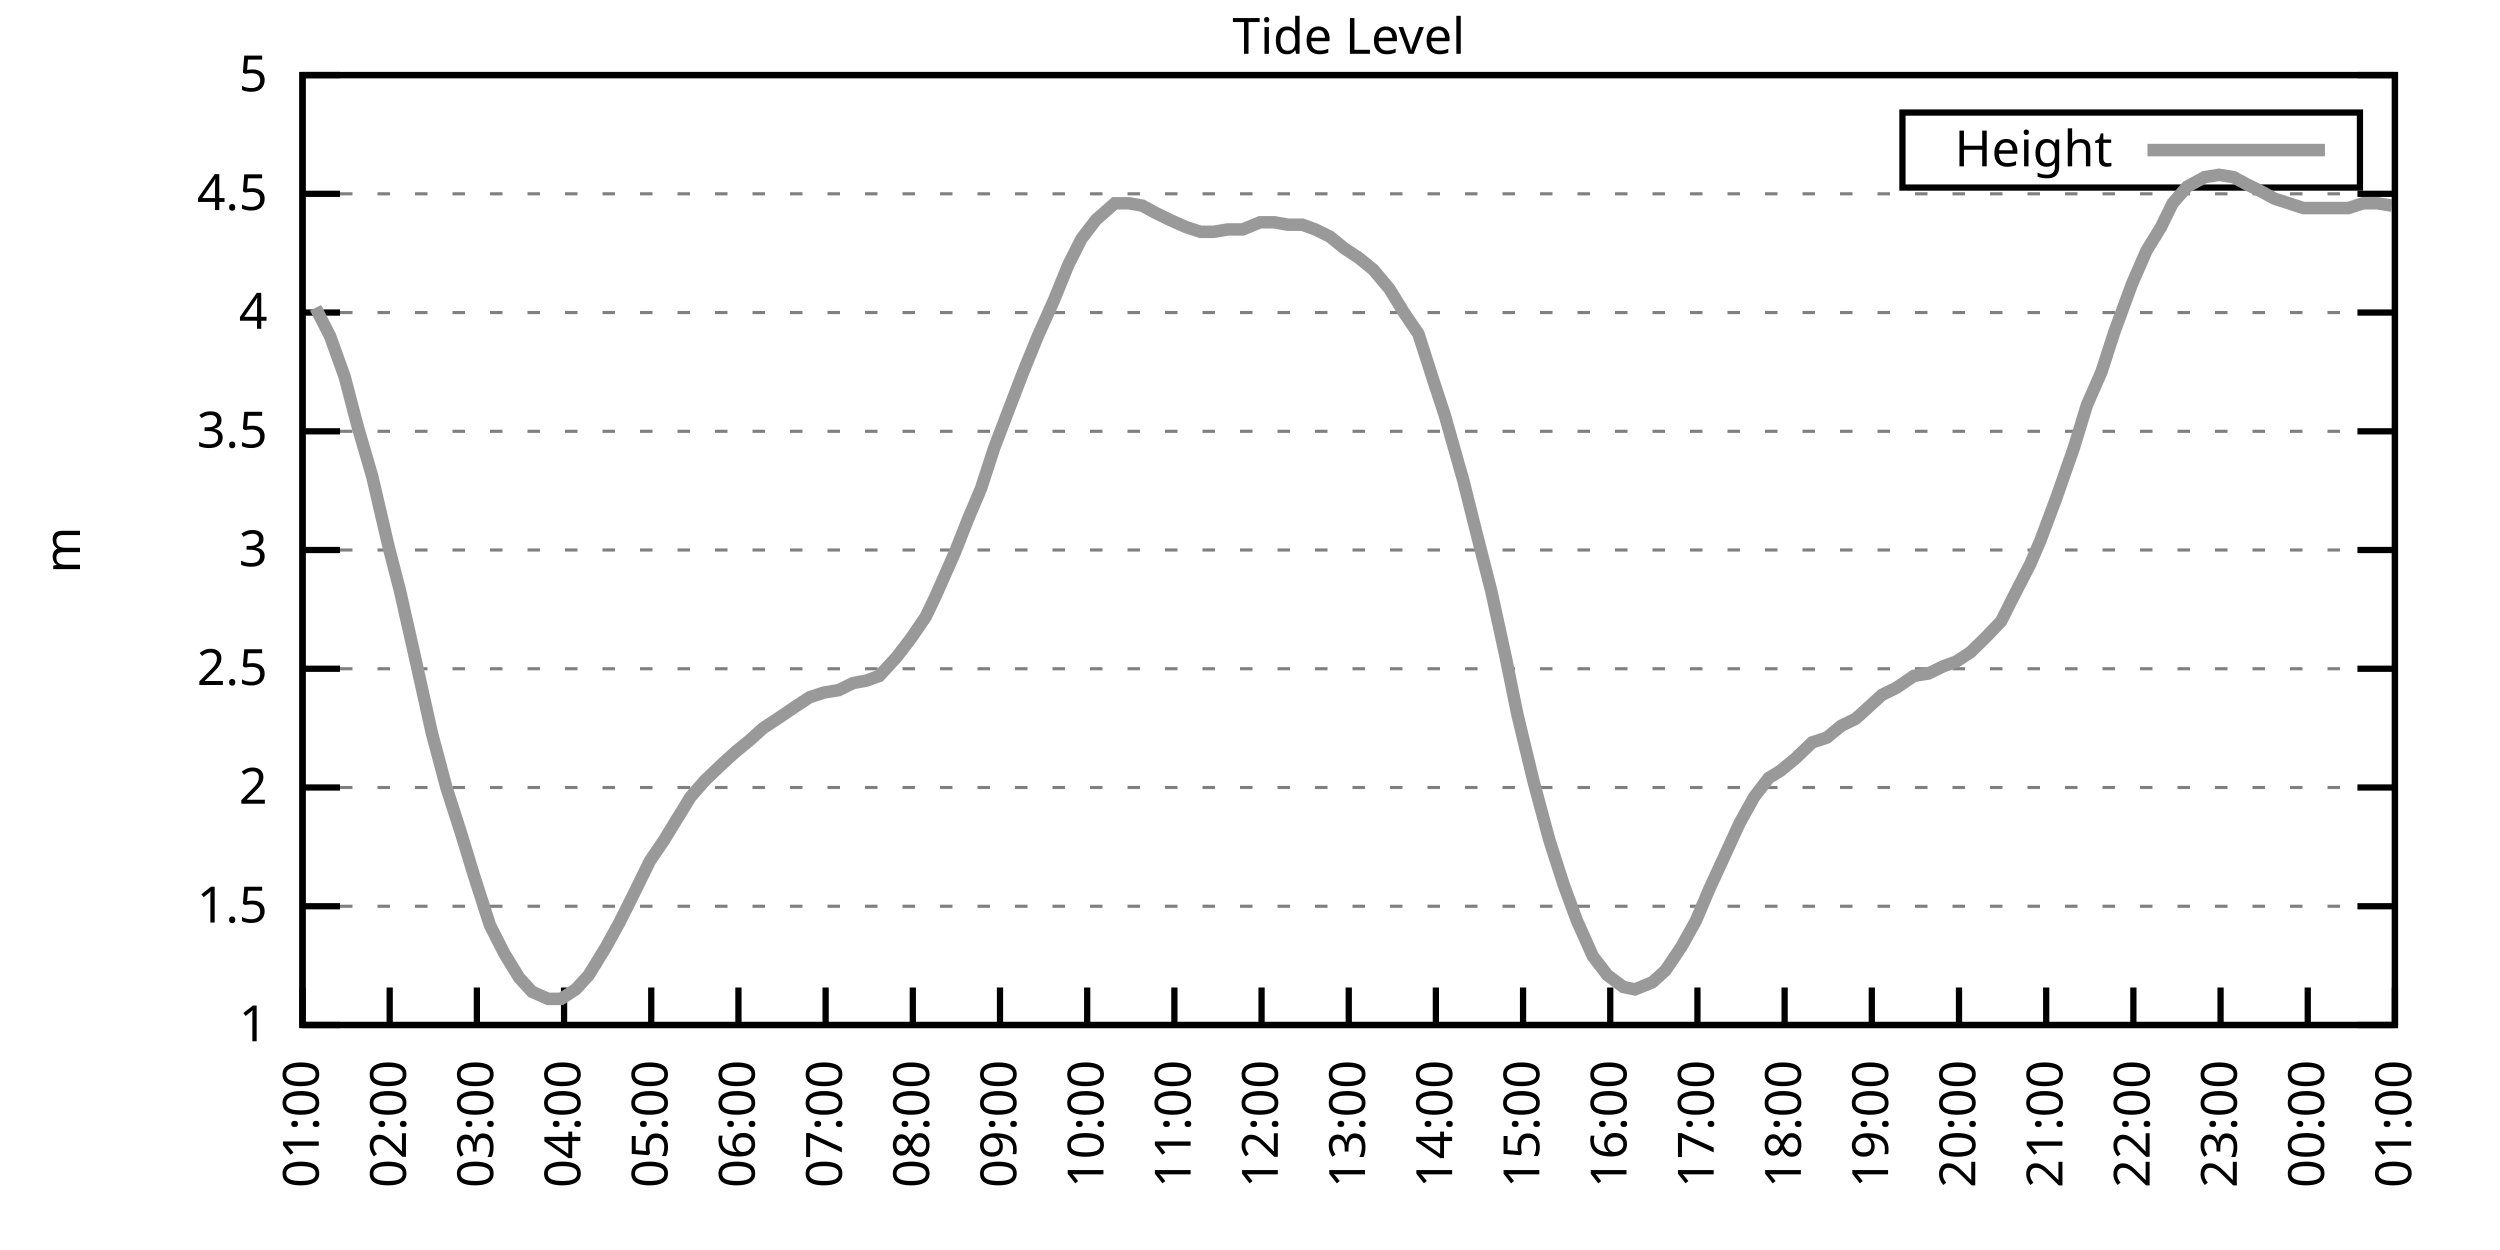
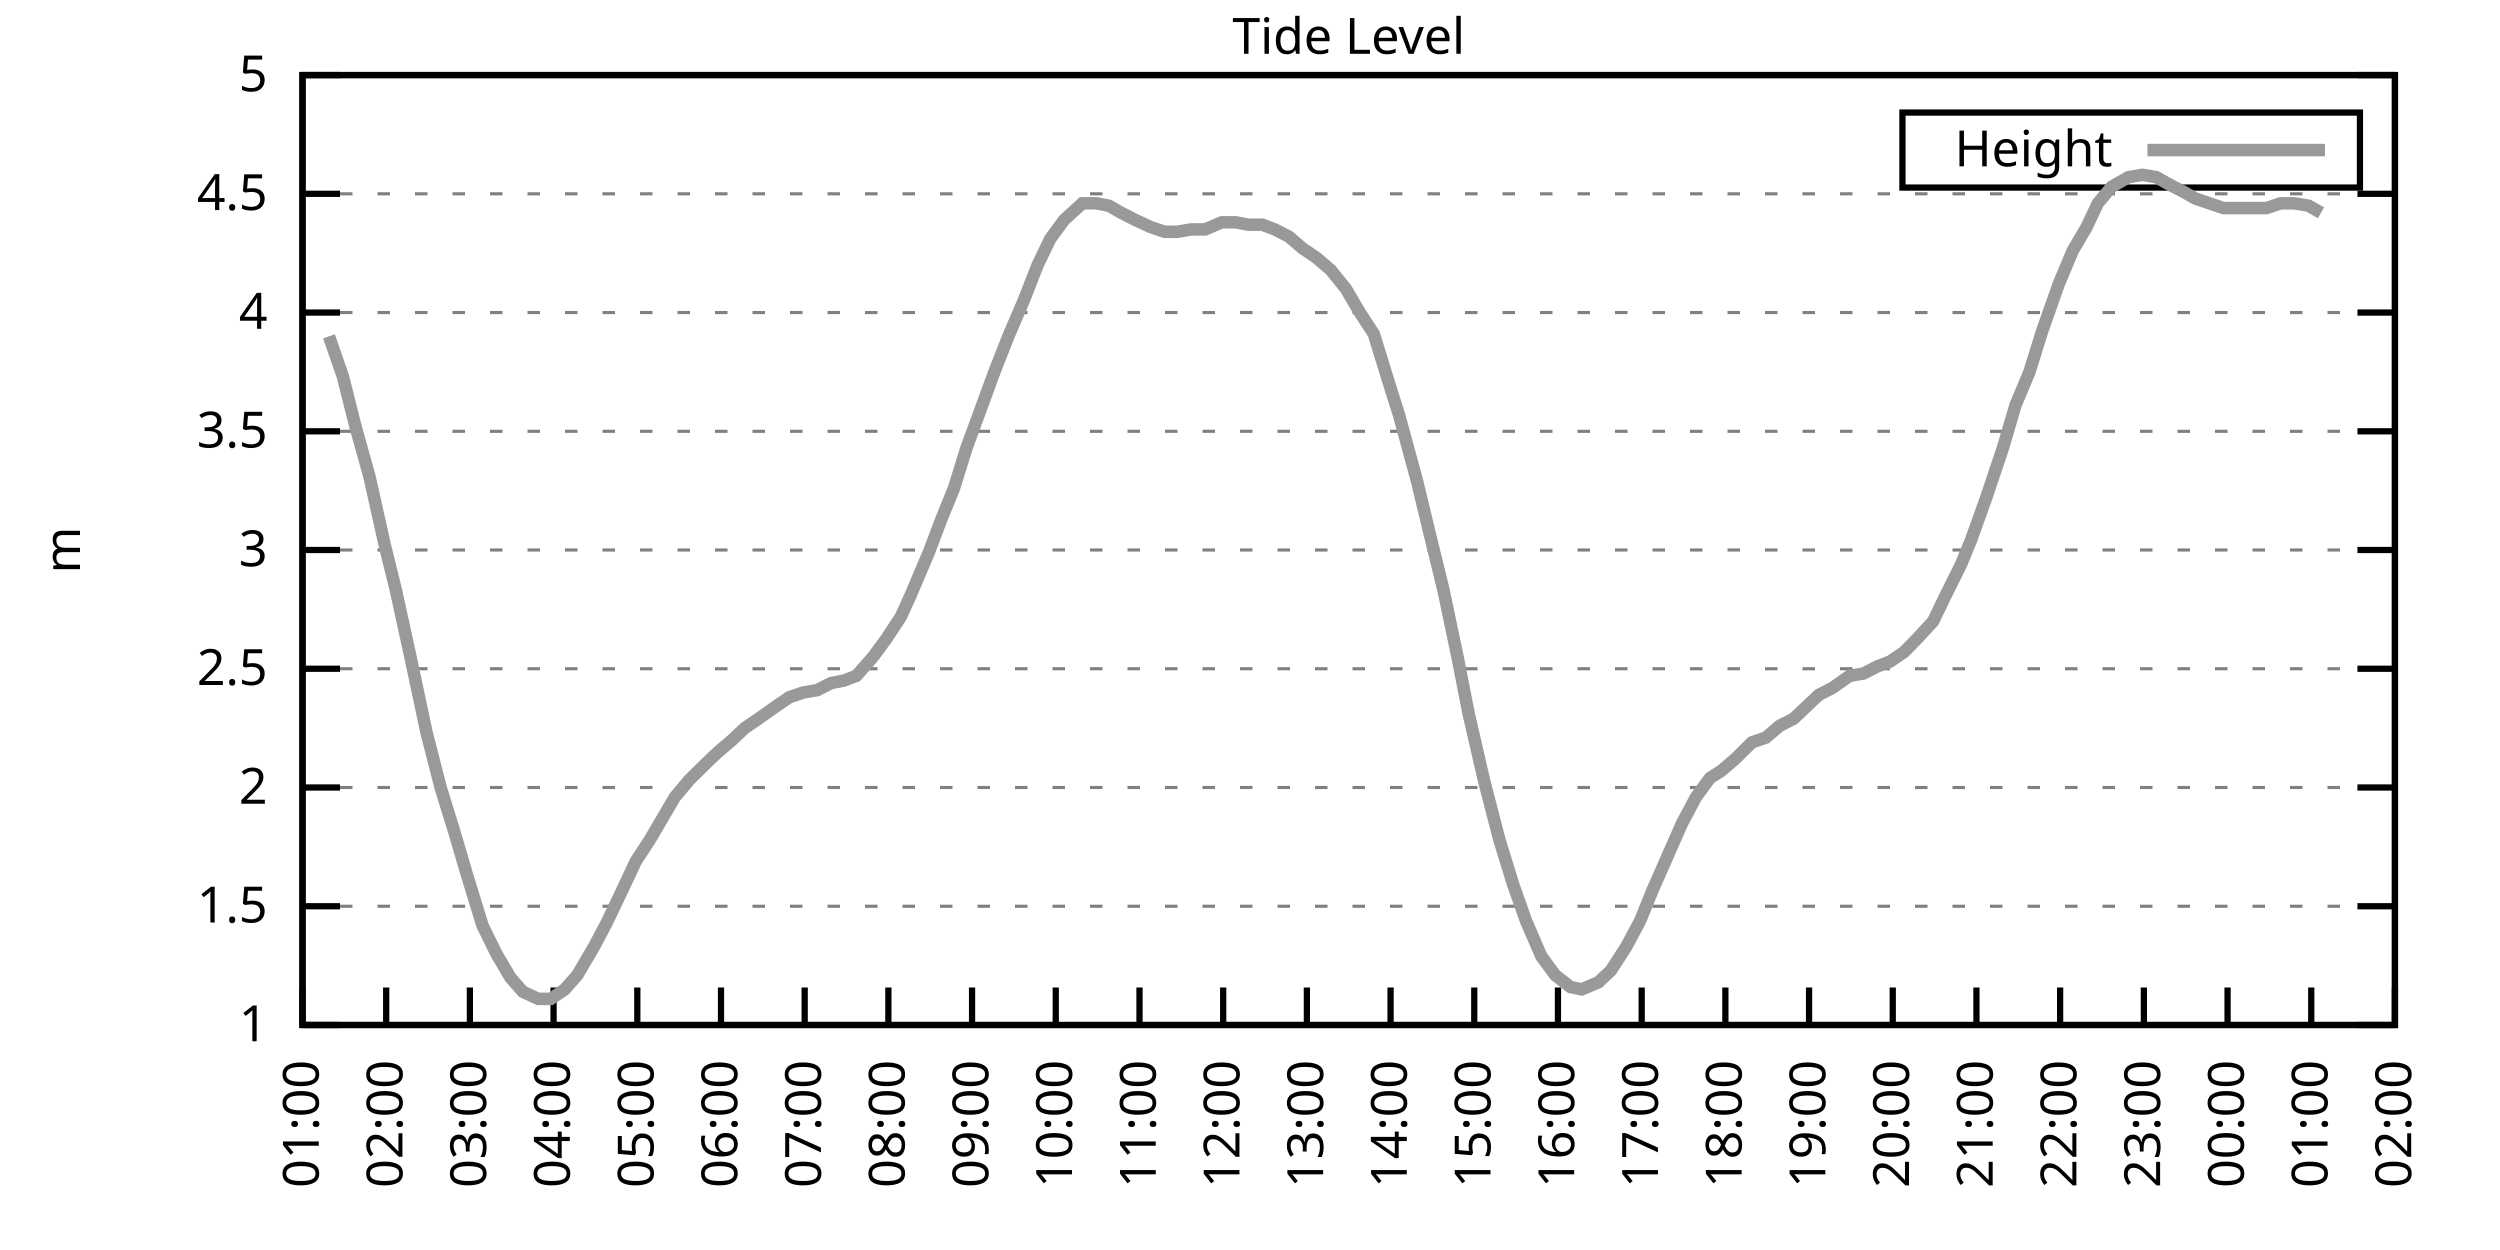
<svg xmlns="http://www.w3.org/2000/svg" xmlns:xlink="http://www.w3.org/1999/xlink" width="400" height="200" viewBox="0 0 400 200">
  <g id="gnuplot_canvas">
    <rect x="0" y="0" width="400" height="200" fill="none" />
    <defs>
      <circle id="gpDot" r="0.5" stroke-width="0.5" stroke="currentColor" />
      <path id="gpPt0" stroke-width="0.333" stroke="currentColor" d="M-1,0 h2 M0,-1 v2" />
      <path id="gpPt1" stroke-width="0.333" stroke="currentColor" d="M-1,-1 L1,1 M1,-1 L-1,1" />
      <path id="gpPt2" stroke-width="0.333" stroke="currentColor" d="M-1,0 L1,0 M0,-1 L0,1 M-1,-1 L1,1 M-1,1 L1,-1" />
      <rect id="gpPt3" stroke-width="0.333" stroke="currentColor" x="-1" y="-1" width="2" height="2" />
      <rect id="gpPt4" stroke-width="0.333" stroke="currentColor" fill="currentColor" x="-1" y="-1" width="2" height="2" />
      <circle id="gpPt5" stroke-width="0.333" stroke="currentColor" cx="0" cy="0" r="1" />
      <use xlink:href="#gpPt5" id="gpPt6" fill="currentColor" stroke="none" />
      <path id="gpPt7" stroke-width="0.333" stroke="currentColor" d="M0,-1.33 L-1.33,0.67 L1.33,0.67 z" />
      <use xlink:href="#gpPt7" id="gpPt8" fill="currentColor" stroke="none" />
      <use xlink:href="#gpPt7" id="gpPt9" stroke="currentColor" transform="rotate(180)" />
      <use xlink:href="#gpPt9" id="gpPt10" fill="currentColor" stroke="none" />
      <use xlink:href="#gpPt3" id="gpPt11" stroke="currentColor" transform="rotate(45)" />
      <use xlink:href="#gpPt11" id="gpPt12" fill="currentColor" stroke="none" />
      <path id="gpPt13" stroke-width="0.333" stroke="currentColor" d="M0,1.330 L1.265,0.411 L0.782,-1.067 L-0.782,-1.076 L-1.265,0.411 z" />
      <use xlink:href="#gpPt13" id="gpPt14" fill="currentColor" stroke="none" />
      <filter id="textbox" filterUnits="objectBoundingBox" x="0" y="0" height="1" width="1">
        <feFlood flood-color="white" flood-opacity="1" result="bgnd" />
        <feComposite in="SourceGraphic" in2="bgnd" operator="atop" />
      </filter>
      <filter id="greybox" filterUnits="objectBoundingBox" x="0" y="0" height="1" width="1">
        <feFlood flood-color="lightgrey" flood-opacity="1" result="grey" />
        <feComposite in="SourceGraphic" in2="grey" operator="atop" />
      </filter>
    </defs>
    <g fill="none" color="white" stroke="currentColor" stroke-width="1.00" stroke-linecap="butt" stroke-linejoin="miter">
</g>
    <g fill="none" color="black" stroke="currentColor" stroke-width="1.00" stroke-linecap="butt" stroke-linejoin="miter">
      <g stroke="none" shape-rendering="crispEdges">
        <polygon fill="rgb(255, 255, 255)" points="48.40,164.00 383.18,164.00 383.18,12.02 48.40,12.02 " />
      </g>
    </g>
    <g fill="none" color="black" stroke="currentColor" stroke-width="1.00" stroke-linecap="butt" stroke-linejoin="miter">
</g>
    <g fill="none" color="black" stroke="black" stroke-width="0.50" stroke-linecap="butt" stroke-linejoin="miter">
</g>
    <g fill="none" color="gray" stroke="currentColor" stroke-width="0.50" stroke-linecap="butt" stroke-linejoin="miter">
      <path stroke="gray" stroke-dasharray="2,4" class="gridline" d="M48.40,164.00 L383.19,164.00  " />
    </g>
    <g fill="none" color="gray" stroke="gray" stroke-width="1.00" stroke-linecap="butt" stroke-linejoin="miter">
</g>
    <g fill="none" color="black" stroke="currentColor" stroke-width="1.00" stroke-linecap="butt" stroke-linejoin="miter">
      <path stroke="black" d="M48.40,164.00 L54.40,164.00 M383.19,164.00 L377.19,164.00  " />
      <g transform="translate(42.80,166.60)" stroke="none" fill="black" font-family="Sans" font-size="8.00" text-anchor="end">
        <text>
          <tspan font-family="Sans"> 1</tspan>
        </text>
      </g>
    </g>
    <g fill="none" color="black" stroke="currentColor" stroke-width="1.00" stroke-linecap="butt" stroke-linejoin="miter">
</g>
    <g fill="none" color="black" stroke="black" stroke-width="0.50" stroke-linecap="butt" stroke-linejoin="miter">
</g>
    <g fill="none" color="gray" stroke="currentColor" stroke-width="0.50" stroke-linecap="butt" stroke-linejoin="miter">
      <path stroke="gray" stroke-dasharray="2,4" class="gridline" d="M48.40,145.00 L383.19,145.00  " />
    </g>
    <g fill="none" color="gray" stroke="gray" stroke-width="1.00" stroke-linecap="butt" stroke-linejoin="miter">
</g>
    <g fill="none" color="black" stroke="currentColor" stroke-width="1.00" stroke-linecap="butt" stroke-linejoin="miter">
      <path stroke="black" d="M48.40,145.00 L54.40,145.00 M383.19,145.00 L377.19,145.00  " />
      <g transform="translate(42.80,147.60)" stroke="none" fill="black" font-family="Sans" font-size="8.00" text-anchor="end">
        <text>
          <tspan font-family="Sans"> 1.5</tspan>
        </text>
      </g>
    </g>
    <g fill="none" color="black" stroke="currentColor" stroke-width="1.00" stroke-linecap="butt" stroke-linejoin="miter">
</g>
    <g fill="none" color="black" stroke="black" stroke-width="0.50" stroke-linecap="butt" stroke-linejoin="miter">
</g>
    <g fill="none" color="gray" stroke="currentColor" stroke-width="0.50" stroke-linecap="butt" stroke-linejoin="miter">
      <path stroke="gray" stroke-dasharray="2,4" class="gridline" d="M48.40,126.00 L383.19,126.00  " />
    </g>
    <g fill="none" color="gray" stroke="gray" stroke-width="1.00" stroke-linecap="butt" stroke-linejoin="miter">
</g>
    <g fill="none" color="black" stroke="currentColor" stroke-width="1.00" stroke-linecap="butt" stroke-linejoin="miter">
      <path stroke="black" d="M48.40,126.00 L54.40,126.00 M383.19,126.00 L377.19,126.00  " />
      <g transform="translate(42.80,128.60)" stroke="none" fill="black" font-family="Sans" font-size="8.00" text-anchor="end">
        <text>
          <tspan font-family="Sans"> 2</tspan>
        </text>
      </g>
    </g>
    <g fill="none" color="black" stroke="currentColor" stroke-width="1.00" stroke-linecap="butt" stroke-linejoin="miter">
</g>
    <g fill="none" color="black" stroke="black" stroke-width="0.50" stroke-linecap="butt" stroke-linejoin="miter">
</g>
    <g fill="none" color="gray" stroke="currentColor" stroke-width="0.50" stroke-linecap="butt" stroke-linejoin="miter">
      <path stroke="gray" stroke-dasharray="2,4" class="gridline" d="M48.40,107.00 L383.19,107.00  " />
    </g>
    <g fill="none" color="gray" stroke="gray" stroke-width="1.00" stroke-linecap="butt" stroke-linejoin="miter">
</g>
    <g fill="none" color="black" stroke="currentColor" stroke-width="1.00" stroke-linecap="butt" stroke-linejoin="miter">
      <path stroke="black" d="M48.40,107.00 L54.40,107.00 M383.19,107.00 L377.19,107.00  " />
      <g transform="translate(42.80,109.60)" stroke="none" fill="black" font-family="Sans" font-size="8.00" text-anchor="end">
        <text>
          <tspan font-family="Sans"> 2.5</tspan>
        </text>
      </g>
    </g>
    <g fill="none" color="black" stroke="currentColor" stroke-width="1.00" stroke-linecap="butt" stroke-linejoin="miter">
</g>
    <g fill="none" color="black" stroke="black" stroke-width="0.50" stroke-linecap="butt" stroke-linejoin="miter">
</g>
    <g fill="none" color="gray" stroke="currentColor" stroke-width="0.50" stroke-linecap="butt" stroke-linejoin="miter">
      <path stroke="gray" stroke-dasharray="2,4" class="gridline" d="M48.40,88.00 L383.19,88.00  " />
    </g>
    <g fill="none" color="gray" stroke="gray" stroke-width="1.00" stroke-linecap="butt" stroke-linejoin="miter">
</g>
    <g fill="none" color="black" stroke="currentColor" stroke-width="1.00" stroke-linecap="butt" stroke-linejoin="miter">
      <path stroke="black" d="M48.40,88.00 L54.40,88.00 M383.19,88.00 L377.19,88.00  " />
      <g transform="translate(42.80,90.60)" stroke="none" fill="black" font-family="Sans" font-size="8.00" text-anchor="end">
        <text>
          <tspan font-family="Sans"> 3</tspan>
        </text>
      </g>
    </g>
    <g fill="none" color="black" stroke="currentColor" stroke-width="1.00" stroke-linecap="butt" stroke-linejoin="miter">
</g>
    <g fill="none" color="black" stroke="black" stroke-width="0.50" stroke-linecap="butt" stroke-linejoin="miter">
</g>
    <g fill="none" color="gray" stroke="currentColor" stroke-width="0.50" stroke-linecap="butt" stroke-linejoin="miter">
      <path stroke="gray" stroke-dasharray="2,4" class="gridline" d="M48.40,69.01 L383.19,69.01  " />
    </g>
    <g fill="none" color="gray" stroke="gray" stroke-width="1.00" stroke-linecap="butt" stroke-linejoin="miter">
</g>
    <g fill="none" color="black" stroke="currentColor" stroke-width="1.00" stroke-linecap="butt" stroke-linejoin="miter">
      <path stroke="black" d="M48.40,69.01 L54.40,69.01 M383.19,69.01 L377.19,69.01  " />
      <g transform="translate(42.80,71.61)" stroke="none" fill="black" font-family="Sans" font-size="8.00" text-anchor="end">
        <text>
          <tspan font-family="Sans"> 3.5</tspan>
        </text>
      </g>
    </g>
    <g fill="none" color="black" stroke="currentColor" stroke-width="1.00" stroke-linecap="butt" stroke-linejoin="miter">
</g>
    <g fill="none" color="black" stroke="black" stroke-width="0.50" stroke-linecap="butt" stroke-linejoin="miter">
</g>
    <g fill="none" color="gray" stroke="currentColor" stroke-width="0.50" stroke-linecap="butt" stroke-linejoin="miter">
      <path stroke="gray" stroke-dasharray="2,4" class="gridline" d="M48.40,50.01 L383.19,50.01  " />
    </g>
    <g fill="none" color="gray" stroke="gray" stroke-width="1.00" stroke-linecap="butt" stroke-linejoin="miter">
</g>
    <g fill="none" color="black" stroke="currentColor" stroke-width="1.00" stroke-linecap="butt" stroke-linejoin="miter">
      <path stroke="black" d="M48.40,50.01 L54.40,50.01 M383.19,50.01 L377.19,50.01  " />
      <g transform="translate(42.80,52.61)" stroke="none" fill="black" font-family="Sans" font-size="8.00" text-anchor="end">
        <text>
          <tspan font-family="Sans"> 4</tspan>
        </text>
      </g>
    </g>
    <g fill="none" color="black" stroke="currentColor" stroke-width="1.00" stroke-linecap="butt" stroke-linejoin="miter">
</g>
    <g fill="none" color="black" stroke="black" stroke-width="0.50" stroke-linecap="butt" stroke-linejoin="miter">
</g>
    <g fill="none" color="gray" stroke="currentColor" stroke-width="0.50" stroke-linecap="butt" stroke-linejoin="miter">
      <path stroke="gray" stroke-dasharray="2,4" class="gridline" d="M48.40,31.01 L383.19,31.01  " />
    </g>
    <g fill="none" color="gray" stroke="gray" stroke-width="1.00" stroke-linecap="butt" stroke-linejoin="miter">
</g>
    <g fill="none" color="black" stroke="currentColor" stroke-width="1.00" stroke-linecap="butt" stroke-linejoin="miter">
      <path stroke="black" d="M48.40,31.01 L54.40,31.01 M383.19,31.01 L377.19,31.01  " />
      <g transform="translate(42.80,33.61)" stroke="none" fill="black" font-family="Sans" font-size="8.00" text-anchor="end">
        <text>
          <tspan font-family="Sans"> 4.5</tspan>
        </text>
      </g>
    </g>
    <g fill="none" color="black" stroke="currentColor" stroke-width="1.00" stroke-linecap="butt" stroke-linejoin="miter">
</g>
    <g fill="none" color="black" stroke="black" stroke-width="0.50" stroke-linecap="butt" stroke-linejoin="miter">
</g>
    <g fill="none" color="gray" stroke="currentColor" stroke-width="0.50" stroke-linecap="butt" stroke-linejoin="miter">
      <path stroke="gray" stroke-dasharray="2,4" class="gridline" d="M48.40,12.01 L383.19,12.01  " />
    </g>
    <g fill="none" color="gray" stroke="gray" stroke-width="1.00" stroke-linecap="butt" stroke-linejoin="miter">
</g>
    <g fill="none" color="black" stroke="currentColor" stroke-width="1.00" stroke-linecap="butt" stroke-linejoin="miter">
      <path stroke="black" d="M48.40,12.01 L54.40,12.01 M383.19,12.01 L377.19,12.01  " />
      <g transform="translate(42.80,14.61)" stroke="none" fill="black" font-family="Sans" font-size="8.00" text-anchor="end">
        <text>
          <tspan font-family="Sans"> 5</tspan>
        </text>
      </g>
    </g>
    <g fill="none" color="black" stroke="currentColor" stroke-width="1.00" stroke-linecap="butt" stroke-linejoin="miter">
      <path stroke="black" d="M48.40,164.00 L48.40,158.00  " />
      <g transform="translate(51.00,169.60) rotate(270.00)" stroke="none" fill="black" font-family="Sans" font-size="8.00" text-anchor="end">
        <text>
          <tspan font-family="Sans">01:00</tspan>
        </text>
      </g>
    </g>
    <g fill="none" color="black" stroke="currentColor" stroke-width="1.00" stroke-linecap="butt" stroke-linejoin="miter">
-       <path stroke="black" d="M62.35,164.00 L62.35,158.00  " />
-       <g transform="translate(64.95,169.60) rotate(270.00)" stroke="none" fill="black" font-family="Sans" font-size="8.00" text-anchor="end">
+       <path stroke="black" d="M61.79,164.00 L61.79,158.00  " />
+       <g transform="translate(64.39,169.60) rotate(270.00)" stroke="none" fill="black" font-family="Sans" font-size="8.00" text-anchor="end">
        <text>
          <tspan font-family="Sans">02:00</tspan>
        </text>
      </g>
    </g>
    <g fill="none" color="black" stroke="currentColor" stroke-width="1.00" stroke-linecap="butt" stroke-linejoin="miter">
-       <path stroke="black" d="M76.30,164.00 L76.30,158.00  " />
-       <g transform="translate(78.90,169.60) rotate(270.00)" stroke="none" fill="black" font-family="Sans" font-size="8.00" text-anchor="end">
+       <path stroke="black" d="M75.18,164.00 L75.18,158.00  " />
+       <g transform="translate(77.78,169.60) rotate(270.00)" stroke="none" fill="black" font-family="Sans" font-size="8.00" text-anchor="end">
        <text>
          <tspan font-family="Sans">03:00</tspan>
        </text>
      </g>
    </g>
    <g fill="none" color="black" stroke="currentColor" stroke-width="1.00" stroke-linecap="butt" stroke-linejoin="miter">
-       <path stroke="black" d="M90.25,164.00 L90.25,158.00  " />
-       <g transform="translate(92.85,169.60) rotate(270.00)" stroke="none" fill="black" font-family="Sans" font-size="8.00" text-anchor="end">
+       <path stroke="black" d="M88.57,164.00 L88.57,158.00  " />
+       <g transform="translate(91.17,169.60) rotate(270.00)" stroke="none" fill="black" font-family="Sans" font-size="8.00" text-anchor="end">
        <text>
          <tspan font-family="Sans">04:00</tspan>
        </text>
      </g>
    </g>
    <g fill="none" color="black" stroke="currentColor" stroke-width="1.00" stroke-linecap="butt" stroke-linejoin="miter">
-       <path stroke="black" d="M104.20,164.00 L104.20,158.00  " />
-       <g transform="translate(106.80,169.60) rotate(270.00)" stroke="none" fill="black" font-family="Sans" font-size="8.00" text-anchor="end">
+       <path stroke="black" d="M101.97,164.00 L101.97,158.00  " />
+       <g transform="translate(104.57,169.60) rotate(270.00)" stroke="none" fill="black" font-family="Sans" font-size="8.00" text-anchor="end">
        <text>
          <tspan font-family="Sans">05:00</tspan>
        </text>
      </g>
    </g>
    <g fill="none" color="black" stroke="currentColor" stroke-width="1.00" stroke-linecap="butt" stroke-linejoin="miter">
-       <path stroke="black" d="M118.15,164.00 L118.15,158.00  " />
-       <g transform="translate(120.75,169.60) rotate(270.00)" stroke="none" fill="black" font-family="Sans" font-size="8.00" text-anchor="end">
+       <path stroke="black" d="M115.36,164.00 L115.36,158.00  " />
+       <g transform="translate(117.96,169.60) rotate(270.00)" stroke="none" fill="black" font-family="Sans" font-size="8.00" text-anchor="end">
        <text>
          <tspan font-family="Sans">06:00</tspan>
        </text>
      </g>
    </g>
    <g fill="none" color="black" stroke="currentColor" stroke-width="1.00" stroke-linecap="butt" stroke-linejoin="miter">
-       <path stroke="black" d="M132.10,164.00 L132.10,158.00  " />
-       <g transform="translate(134.70,169.60) rotate(270.00)" stroke="none" fill="black" font-family="Sans" font-size="8.00" text-anchor="end">
+       <path stroke="black" d="M128.75,164.00 L128.75,158.00  " />
+       <g transform="translate(131.35,169.60) rotate(270.00)" stroke="none" fill="black" font-family="Sans" font-size="8.00" text-anchor="end">
        <text>
          <tspan font-family="Sans">07:00</tspan>
        </text>
      </g>
    </g>
    <g fill="none" color="black" stroke="currentColor" stroke-width="1.00" stroke-linecap="butt" stroke-linejoin="miter">
-       <path stroke="black" d="M146.05,164.00 L146.05,158.00  " />
-       <g transform="translate(148.65,169.60) rotate(270.00)" stroke="none" fill="black" font-family="Sans" font-size="8.00" text-anchor="end">
+       <path stroke="black" d="M142.14,164.00 L142.14,158.00  " />
+       <g transform="translate(144.74,169.60) rotate(270.00)" stroke="none" fill="black" font-family="Sans" font-size="8.00" text-anchor="end">
        <text>
          <tspan font-family="Sans">08:00</tspan>
        </text>
      </g>
    </g>
    <g fill="none" color="black" stroke="currentColor" stroke-width="1.00" stroke-linecap="butt" stroke-linejoin="miter">
-       <path stroke="black" d="M160.00,164.00 L160.00,158.00  " />
-       <g transform="translate(162.60,169.60) rotate(270.00)" stroke="none" fill="black" font-family="Sans" font-size="8.00" text-anchor="end">
+       <path stroke="black" d="M155.53,164.00 L155.53,158.00  " />
+       <g transform="translate(158.13,169.60) rotate(270.00)" stroke="none" fill="black" font-family="Sans" font-size="8.00" text-anchor="end">
        <text>
          <tspan font-family="Sans">09:00</tspan>
        </text>
      </g>
    </g>
    <g fill="none" color="black" stroke="currentColor" stroke-width="1.00" stroke-linecap="butt" stroke-linejoin="miter">
-       <path stroke="black" d="M173.95,164.00 L173.95,158.00  " />
-       <g transform="translate(176.55,169.60) rotate(270.00)" stroke="none" fill="black" font-family="Sans" font-size="8.00" text-anchor="end">
+       <path stroke="black" d="M168.92,164.00 L168.92,158.00  " />
+       <g transform="translate(171.52,169.60) rotate(270.00)" stroke="none" fill="black" font-family="Sans" font-size="8.00" text-anchor="end">
        <text>
          <tspan font-family="Sans">10:00</tspan>
        </text>
      </g>
    </g>
    <g fill="none" color="black" stroke="currentColor" stroke-width="1.00" stroke-linecap="butt" stroke-linejoin="miter">
-       <path stroke="black" d="M187.90,164.00 L187.90,158.00  " />
-       <g transform="translate(190.50,169.60) rotate(270.00)" stroke="none" fill="black" font-family="Sans" font-size="8.00" text-anchor="end">
+       <path stroke="black" d="M182.32,164.00 L182.32,158.00  " />
+       <g transform="translate(184.92,169.60) rotate(270.00)" stroke="none" fill="black" font-family="Sans" font-size="8.00" text-anchor="end">
        <text>
          <tspan font-family="Sans">11:00</tspan>
        </text>
      </g>
    </g>
    <g fill="none" color="black" stroke="currentColor" stroke-width="1.00" stroke-linecap="butt" stroke-linejoin="miter">
-       <path stroke="black" d="M201.85,164.00 L201.85,158.00  " />
-       <g transform="translate(204.45,169.60) rotate(270.00)" stroke="none" fill="black" font-family="Sans" font-size="8.00" text-anchor="end">
+       <path stroke="black" d="M195.71,164.00 L195.71,158.00  " />
+       <g transform="translate(198.31,169.60) rotate(270.00)" stroke="none" fill="black" font-family="Sans" font-size="8.00" text-anchor="end">
        <text>
          <tspan font-family="Sans">12:00</tspan>
        </text>
      </g>
    </g>
    <g fill="none" color="black" stroke="currentColor" stroke-width="1.00" stroke-linecap="butt" stroke-linejoin="miter">
-       <path stroke="black" d="M215.80,164.00 L215.80,158.00  " />
-       <g transform="translate(218.40,169.60) rotate(270.00)" stroke="none" fill="black" font-family="Sans" font-size="8.00" text-anchor="end">
+       <path stroke="black" d="M209.10,164.00 L209.10,158.00  " />
+       <g transform="translate(211.70,169.60) rotate(270.00)" stroke="none" fill="black" font-family="Sans" font-size="8.00" text-anchor="end">
        <text>
          <tspan font-family="Sans">13:00</tspan>
        </text>
      </g>
    </g>
    <g fill="none" color="black" stroke="currentColor" stroke-width="1.00" stroke-linecap="butt" stroke-linejoin="miter">
-       <path stroke="black" d="M229.74,164.00 L229.74,158.00  " />
-       <g transform="translate(232.34,169.60) rotate(270.00)" stroke="none" fill="black" font-family="Sans" font-size="8.00" text-anchor="end">
+       <path stroke="black" d="M222.49,164.00 L222.49,158.00  " />
+       <g transform="translate(225.09,169.60) rotate(270.00)" stroke="none" fill="black" font-family="Sans" font-size="8.00" text-anchor="end">
        <text>
          <tspan font-family="Sans">14:00</tspan>
        </text>
      </g>
    </g>
    <g fill="none" color="black" stroke="currentColor" stroke-width="1.00" stroke-linecap="butt" stroke-linejoin="miter">
-       <path stroke="black" d="M243.69,164.00 L243.69,158.00  " />
-       <g transform="translate(246.29,169.60) rotate(270.00)" stroke="none" fill="black" font-family="Sans" font-size="8.00" text-anchor="end">
+       <path stroke="black" d="M235.88,164.00 L235.88,158.00  " />
+       <g transform="translate(238.48,169.60) rotate(270.00)" stroke="none" fill="black" font-family="Sans" font-size="8.00" text-anchor="end">
        <text>
          <tspan font-family="Sans">15:00</tspan>
        </text>
      </g>
    </g>
    <g fill="none" color="black" stroke="currentColor" stroke-width="1.00" stroke-linecap="butt" stroke-linejoin="miter">
-       <path stroke="black" d="M257.64,164.00 L257.64,158.00  " />
-       <g transform="translate(260.24,169.60) rotate(270.00)" stroke="none" fill="black" font-family="Sans" font-size="8.00" text-anchor="end">
+       <path stroke="black" d="M249.27,164.00 L249.27,158.00  " />
+       <g transform="translate(251.87,169.60) rotate(270.00)" stroke="none" fill="black" font-family="Sans" font-size="8.00" text-anchor="end">
        <text>
          <tspan font-family="Sans">16:00</tspan>
        </text>
      </g>
    </g>
    <g fill="none" color="black" stroke="currentColor" stroke-width="1.00" stroke-linecap="butt" stroke-linejoin="miter">
-       <path stroke="black" d="M271.59,164.00 L271.59,158.00  " />
-       <g transform="translate(274.19,169.60) rotate(270.00)" stroke="none" fill="black" font-family="Sans" font-size="8.00" text-anchor="end">
+       <path stroke="black" d="M262.67,164.00 L262.67,158.00  " />
+       <g transform="translate(265.27,169.60) rotate(270.00)" stroke="none" fill="black" font-family="Sans" font-size="8.00" text-anchor="end">
        <text>
          <tspan font-family="Sans">17:00</tspan>
        </text>
      </g>
    </g>
    <g fill="none" color="black" stroke="currentColor" stroke-width="1.00" stroke-linecap="butt" stroke-linejoin="miter">
-       <path stroke="black" d="M285.54,164.00 L285.54,158.00  " />
-       <g transform="translate(288.14,169.60) rotate(270.00)" stroke="none" fill="black" font-family="Sans" font-size="8.00" text-anchor="end">
+       <path stroke="black" d="M276.06,164.00 L276.06,158.00  " />
+       <g transform="translate(278.66,169.60) rotate(270.00)" stroke="none" fill="black" font-family="Sans" font-size="8.00" text-anchor="end">
        <text>
          <tspan font-family="Sans">18:00</tspan>
        </text>
      </g>
    </g>
    <g fill="none" color="black" stroke="currentColor" stroke-width="1.00" stroke-linecap="butt" stroke-linejoin="miter">
-       <path stroke="black" d="M299.49,164.00 L299.49,158.00  " />
-       <g transform="translate(302.09,169.60) rotate(270.00)" stroke="none" fill="black" font-family="Sans" font-size="8.00" text-anchor="end">
+       <path stroke="black" d="M289.45,164.00 L289.45,158.00  " />
+       <g transform="translate(292.05,169.60) rotate(270.00)" stroke="none" fill="black" font-family="Sans" font-size="8.00" text-anchor="end">
        <text>
          <tspan font-family="Sans">19:00</tspan>
        </text>
      </g>
    </g>
    <g fill="none" color="black" stroke="currentColor" stroke-width="1.00" stroke-linecap="butt" stroke-linejoin="miter">
-       <path stroke="black" d="M313.44,164.00 L313.44,158.00  " />
-       <g transform="translate(316.04,169.60) rotate(270.00)" stroke="none" fill="black" font-family="Sans" font-size="8.00" text-anchor="end">
+       <path stroke="black" d="M302.84,164.00 L302.84,158.00  " />
+       <g transform="translate(305.44,169.60) rotate(270.00)" stroke="none" fill="black" font-family="Sans" font-size="8.00" text-anchor="end">
        <text>
          <tspan font-family="Sans">20:00</tspan>
        </text>
      </g>
    </g>
    <g fill="none" color="black" stroke="currentColor" stroke-width="1.00" stroke-linecap="butt" stroke-linejoin="miter">
-       <path stroke="black" d="M327.39,164.00 L327.39,158.00  " />
-       <g transform="translate(329.99,169.60) rotate(270.00)" stroke="none" fill="black" font-family="Sans" font-size="8.00" text-anchor="end">
+       <path stroke="black" d="M316.23,164.00 L316.23,158.00  " />
+       <g transform="translate(318.83,169.60) rotate(270.00)" stroke="none" fill="black" font-family="Sans" font-size="8.00" text-anchor="end">
        <text>
          <tspan font-family="Sans">21:00</tspan>
        </text>
      </g>
    </g>
    <g fill="none" color="black" stroke="currentColor" stroke-width="1.00" stroke-linecap="butt" stroke-linejoin="miter">
-       <path stroke="black" d="M341.34,164.00 L341.34,158.00  " />
-       <g transform="translate(343.94,169.60) rotate(270.00)" stroke="none" fill="black" font-family="Sans" font-size="8.00" text-anchor="end">
+       <path stroke="black" d="M329.62,164.00 L329.62,158.00  " />
+       <g transform="translate(332.22,169.60) rotate(270.00)" stroke="none" fill="black" font-family="Sans" font-size="8.00" text-anchor="end">
        <text>
          <tspan font-family="Sans">22:00</tspan>
        </text>
      </g>
    </g>
    <g fill="none" color="black" stroke="currentColor" stroke-width="1.00" stroke-linecap="butt" stroke-linejoin="miter">
-       <path stroke="black" d="M355.29,164.00 L355.29,158.00  " />
-       <g transform="translate(357.89,169.60) rotate(270.00)" stroke="none" fill="black" font-family="Sans" font-size="8.00" text-anchor="end">
+       <path stroke="black" d="M343.02,164.00 L343.02,158.00  " />
+       <g transform="translate(345.62,169.60) rotate(270.00)" stroke="none" fill="black" font-family="Sans" font-size="8.00" text-anchor="end">
        <text>
          <tspan font-family="Sans">23:00</tspan>
        </text>
      </g>
    </g>
    <g fill="none" color="black" stroke="currentColor" stroke-width="1.00" stroke-linecap="butt" stroke-linejoin="miter">
-       <path stroke="black" d="M369.24,164.00 L369.24,158.00  " />
-       <g transform="translate(371.84,169.60) rotate(270.00)" stroke="none" fill="black" font-family="Sans" font-size="8.00" text-anchor="end">
+       <path stroke="black" d="M356.41,164.00 L356.41,158.00  " />
+       <g transform="translate(359.01,169.60) rotate(270.00)" stroke="none" fill="black" font-family="Sans" font-size="8.00" text-anchor="end">
        <text>
          <tspan font-family="Sans">00:00</tspan>
+         </text>
+       </g>
+     </g>
+     <g fill="none" color="black" stroke="currentColor" stroke-width="1.00" stroke-linecap="butt" stroke-linejoin="miter">
+       <path stroke="black" d="M369.80,164.00 L369.80,158.00  " />
+       <g transform="translate(372.40,169.60) rotate(270.00)" stroke="none" fill="black" font-family="Sans" font-size="8.00" text-anchor="end">
+         <text>
+           <tspan font-family="Sans">01:00</tspan>
        </text>
      </g>
    </g>
    <g fill="none" color="black" stroke="currentColor" stroke-width="1.00" stroke-linecap="butt" stroke-linejoin="miter">
      <path stroke="black" d="M383.19,164.00 L383.19,158.00  " />
      <g transform="translate(385.79,169.60) rotate(270.00)" stroke="none" fill="black" font-family="Sans" font-size="8.00" text-anchor="end">
        <text>
-           <tspan font-family="Sans">01:00</tspan>
+           <tspan font-family="Sans">02:00</tspan>
        </text>
      </g>
    </g>
    <g fill="none" color="black" stroke="currentColor" stroke-width="1.00" stroke-linecap="butt" stroke-linejoin="miter">
</g>
    <g fill="none" color="black" stroke="currentColor" stroke-width="1.00" stroke-linecap="butt" stroke-linejoin="miter">
      <path stroke="black" d="M48.40,12.01 L48.40,164.00 L383.19,164.00 L383.19,12.01 L48.40,12.01 Z  " />
    </g>
    <g fill="none" color="black" stroke="currentColor" stroke-width="1.00" stroke-linecap="butt" stroke-linejoin="miter">
</g>
    <g fill="none" color="black" stroke="currentColor" stroke-width="1.00" stroke-linecap="butt" stroke-linejoin="miter">
      <path stroke="black" d="M304.39,30.01 L304.39,18.01 L377.59,18.01 L377.59,30.01 L304.39,30.01 Z  " />
    </g>
    <g id="Tide_level_plot_1">
      <g fill="none" color="white" stroke="black" stroke-width="2.00" stroke-linecap="butt" stroke-linejoin="miter">
</g>
      <g fill="none" color="black" stroke="currentColor" stroke-width="2.00" stroke-linecap="butt" stroke-linejoin="miter">
        <g transform="translate(337.99,26.61)" stroke="none" fill="black" font-family="Sans" font-size="8.00" text-anchor="end">
          <text>
            <tspan font-family="Sans">Height</tspan>
          </text>
        </g>
      </g>
      <g fill="none" color="black" stroke="currentColor" stroke-width="2.00" stroke-linecap="butt" stroke-linejoin="miter">
-         <path stroke="rgb(153, 153, 153)" d="M343.59,24.01 L371.99,24.01 M50.49,49.25 L52.82,53.81 L55.14,60.27 L57.23,68.25 L59.56,76.23 L62.12,87.25   L63.98,94.46 L66.30,104.72 L69.09,117.26 L71.42,126.00 L73.74,133.22 L75.83,140.06 L78.39,148.04 L80.72,152.60   L83.04,156.40 L85.13,158.68 L87.69,159.82 L89.78,159.82 L92.11,158.30 L94.20,156.02 L96.99,151.46 L99.08,147.66   L101.18,143.48 L103.97,137.78 L106.29,134.36 L108.38,130.94 L110.48,127.52 L112.80,124.86 L115.59,122.20 L117.68,120.30   L120.01,118.40 L122.10,116.50 L124.43,114.98 L127.22,113.08 L129.54,111.56 L131.87,110.80 L134.19,110.42 L136.51,109.28   L138.61,108.90 L140.70,108.14 L143.49,105.10 L145.81,102.06 L148.14,98.64 L149.77,95.22 L152.79,88.38 L154.88,83.07   L156.97,78.13 L159.07,71.67 L161.39,65.59 L163.72,59.51 L166.04,53.81 L168.60,48.11 L170.92,42.41 L173.02,38.23   L175.34,35.19 L178.36,32.53 L180.69,32.53 L182.78,32.91 L184.87,34.05 L187.20,35.19 L189.76,36.33 L192.08,37.09   L194.17,37.09 L196.50,36.71 L198.82,36.71 L201.61,35.57 L203.94,35.57 L206.03,35.95 L208.36,35.95 L210.45,36.71   L212.77,37.85 L215.10,39.75 L217.42,41.27 L219.75,43.17 L222.30,46.21 L224.63,50.01 L226.95,53.43 L229.51,61.41   L231.14,66.35 L234.16,76.99 L236.25,85.35 L238.58,94.46 L240.90,105.10 L242.76,114.22 L245.32,124.86 L247.88,134.36   L250.20,141.58 L252.30,147.28 L254.85,152.98 L257.18,156.02 L259.74,157.92 L261.60,158.30 L264.39,157.16 L266.48,155.26   L269.04,151.46 L271.36,147.28 L273.45,142.34 L275.55,137.78 L278.34,131.70 L280.66,127.52 L282.99,124.48 L284.85,123.34   L287.17,121.44 L289.96,118.78 L292.29,118.02 L294.61,116.12 L296.94,114.98 L299.03,113.08 L301.12,111.18 L303.44,110.04   L306.23,108.14 L308.56,107.76 L310.88,106.62 L312.98,105.86 L315.30,104.34 L317.63,102.06 L320.18,99.40 L322.28,95.22   L324.83,90.28 L326.46,86.49 L329.02,79.65 L331.81,71.67 L333.90,64.83 L336.23,59.51 L338.32,53.05 L341.11,45.45   L343.43,40.13 L345.76,36.33 L347.62,32.53 L349.94,29.87 L352.73,28.35 L355.06,27.97 L357.38,28.35 L359.48,29.49   L361.80,30.63 L363.89,31.77 L366.22,32.53 L368.54,33.29 L371.10,33.29 L373.43,33.29 L375.75,33.29 L378.08,32.53   L380.40,32.53 L382.73,32.91  " />
+         <path stroke="rgb(153, 153, 153)" d="M343.59,24.01 L371.99,24.01 M52.64,53.81 L54.87,60.27 L56.88,68.25 L59.11,76.23 L61.57,87.25 L63.35,94.46   L65.59,104.72 L68.26,117.26 L70.50,126.00 L72.73,133.22 L74.74,140.06 L77.19,148.04 L79.42,152.60 L81.66,156.40   L83.66,158.68 L86.12,159.82 L88.13,159.82 L90.36,158.30 L92.37,156.02 L95.05,151.46 L97.06,147.66 L99.06,143.48   L101.74,137.78 L103.98,134.36 L105.98,130.94 L107.99,127.52 L110.22,124.86 L112.90,122.20 L114.91,120.30 L117.14,118.40   L119.15,116.50 L121.38,114.98 L124.06,113.08 L126.29,111.56 L128.53,110.80 L130.76,110.42 L132.99,109.28 L135.00,108.90   L137.01,108.14 L139.69,105.10 L141.92,102.06 L144.15,98.64 L145.71,95.22 L148.61,88.38 L150.62,83.07 L152.63,78.13   L154.64,71.67 L156.87,65.59 L159.10,59.51 L161.34,53.81 L163.79,48.11 L166.02,42.41 L168.03,38.23 L170.26,35.19   L173.17,32.53 L175.40,32.53 L177.41,32.91 L179.41,34.05 L181.65,35.19 L184.10,36.33 L186.33,37.09 L188.34,37.09   L190.57,36.71 L192.81,36.71 L195.48,35.57 L197.72,35.57 L199.73,35.95 L201.96,35.95 L203.97,36.71 L206.20,37.85   L208.43,39.75 L210.66,41.27 L212.89,43.17 L215.35,46.21 L217.58,50.01 L219.81,53.43 L222.27,61.41 L223.83,66.35   L226.73,76.99 L228.74,85.35 L230.97,94.46 L233.20,105.10 L234.99,114.22 L237.44,124.86 L239.90,134.36 L242.13,141.58   L244.14,147.28 L246.60,152.98 L248.83,156.02 L251.28,157.92 L253.07,158.30 L255.75,157.16 L257.76,155.26 L260.21,151.46   L262.44,147.28 L264.45,142.34 L266.46,137.78 L269.14,131.70 L271.37,127.52 L273.60,124.48 L275.39,123.34 L277.62,121.44   L280.30,118.78 L282.53,118.02 L284.76,116.12 L286.99,114.98 L289.00,113.08 L291.01,111.18 L293.24,110.04 L295.92,108.14   L298.15,107.76 L300.39,106.62 L302.39,105.86 L304.63,104.34 L306.86,102.06 L309.31,99.40 L311.32,95.22 L313.78,90.28   L315.34,86.49 L317.79,79.65 L320.47,71.67 L322.48,64.83 L324.71,59.51 L326.72,53.05 L329.40,45.45 L331.63,40.13   L333.86,36.33 L335.65,32.53 L337.88,29.87 L340.56,28.35 L342.79,27.97 L345.02,28.35 L347.03,29.49 L349.26,30.63   L351.27,31.77 L353.51,32.53 L355.74,33.29 L358.19,33.29 L360.42,33.29 L362.66,33.29 L364.89,32.53 L367.12,32.53   L369.35,32.91 L371.36,34.05  " />
      </g>
    </g>
    <g fill="none" color="black" stroke="currentColor" stroke-width="2.00" stroke-linecap="butt" stroke-linejoin="miter">
</g>
    <g fill="none" color="black" stroke="black" stroke-width="1.00" stroke-linecap="butt" stroke-linejoin="miter">
</g>
    <g fill="none" color="black" stroke="currentColor" stroke-width="1.00" stroke-linecap="butt" stroke-linejoin="miter">
      <path stroke="black" d="M48.40,12.01 L48.40,164.00 L383.19,164.00 L383.19,12.01 L48.40,12.01 Z  " />
      <g transform="translate(12.80,88.01) rotate(270.00)" stroke="none" fill="black" font-family="Sans" font-size="8.00" text-anchor="middle">
        <text>
          <tspan font-family="Sans">m</tspan>
        </text>
      </g>
    </g>
    <g fill="none" color="black" stroke="currentColor" stroke-width="1.00" stroke-linecap="butt" stroke-linejoin="miter">
</g>
    <g fill="none" color="black" stroke="currentColor" stroke-width="1.00" stroke-linecap="butt" stroke-linejoin="miter">
      <g transform="translate(215.79,8.61)" stroke="none" fill="black" font-family="Sans" font-size="8.00" text-anchor="middle">
        <text>
          <tspan font-family="Sans">Tide Level</tspan>
        </text>
      </g>
    </g>
    <g fill="none" color="black" stroke="currentColor" stroke-width="1.00" stroke-linecap="butt" stroke-linejoin="miter">
</g>
  </g>
</svg>
